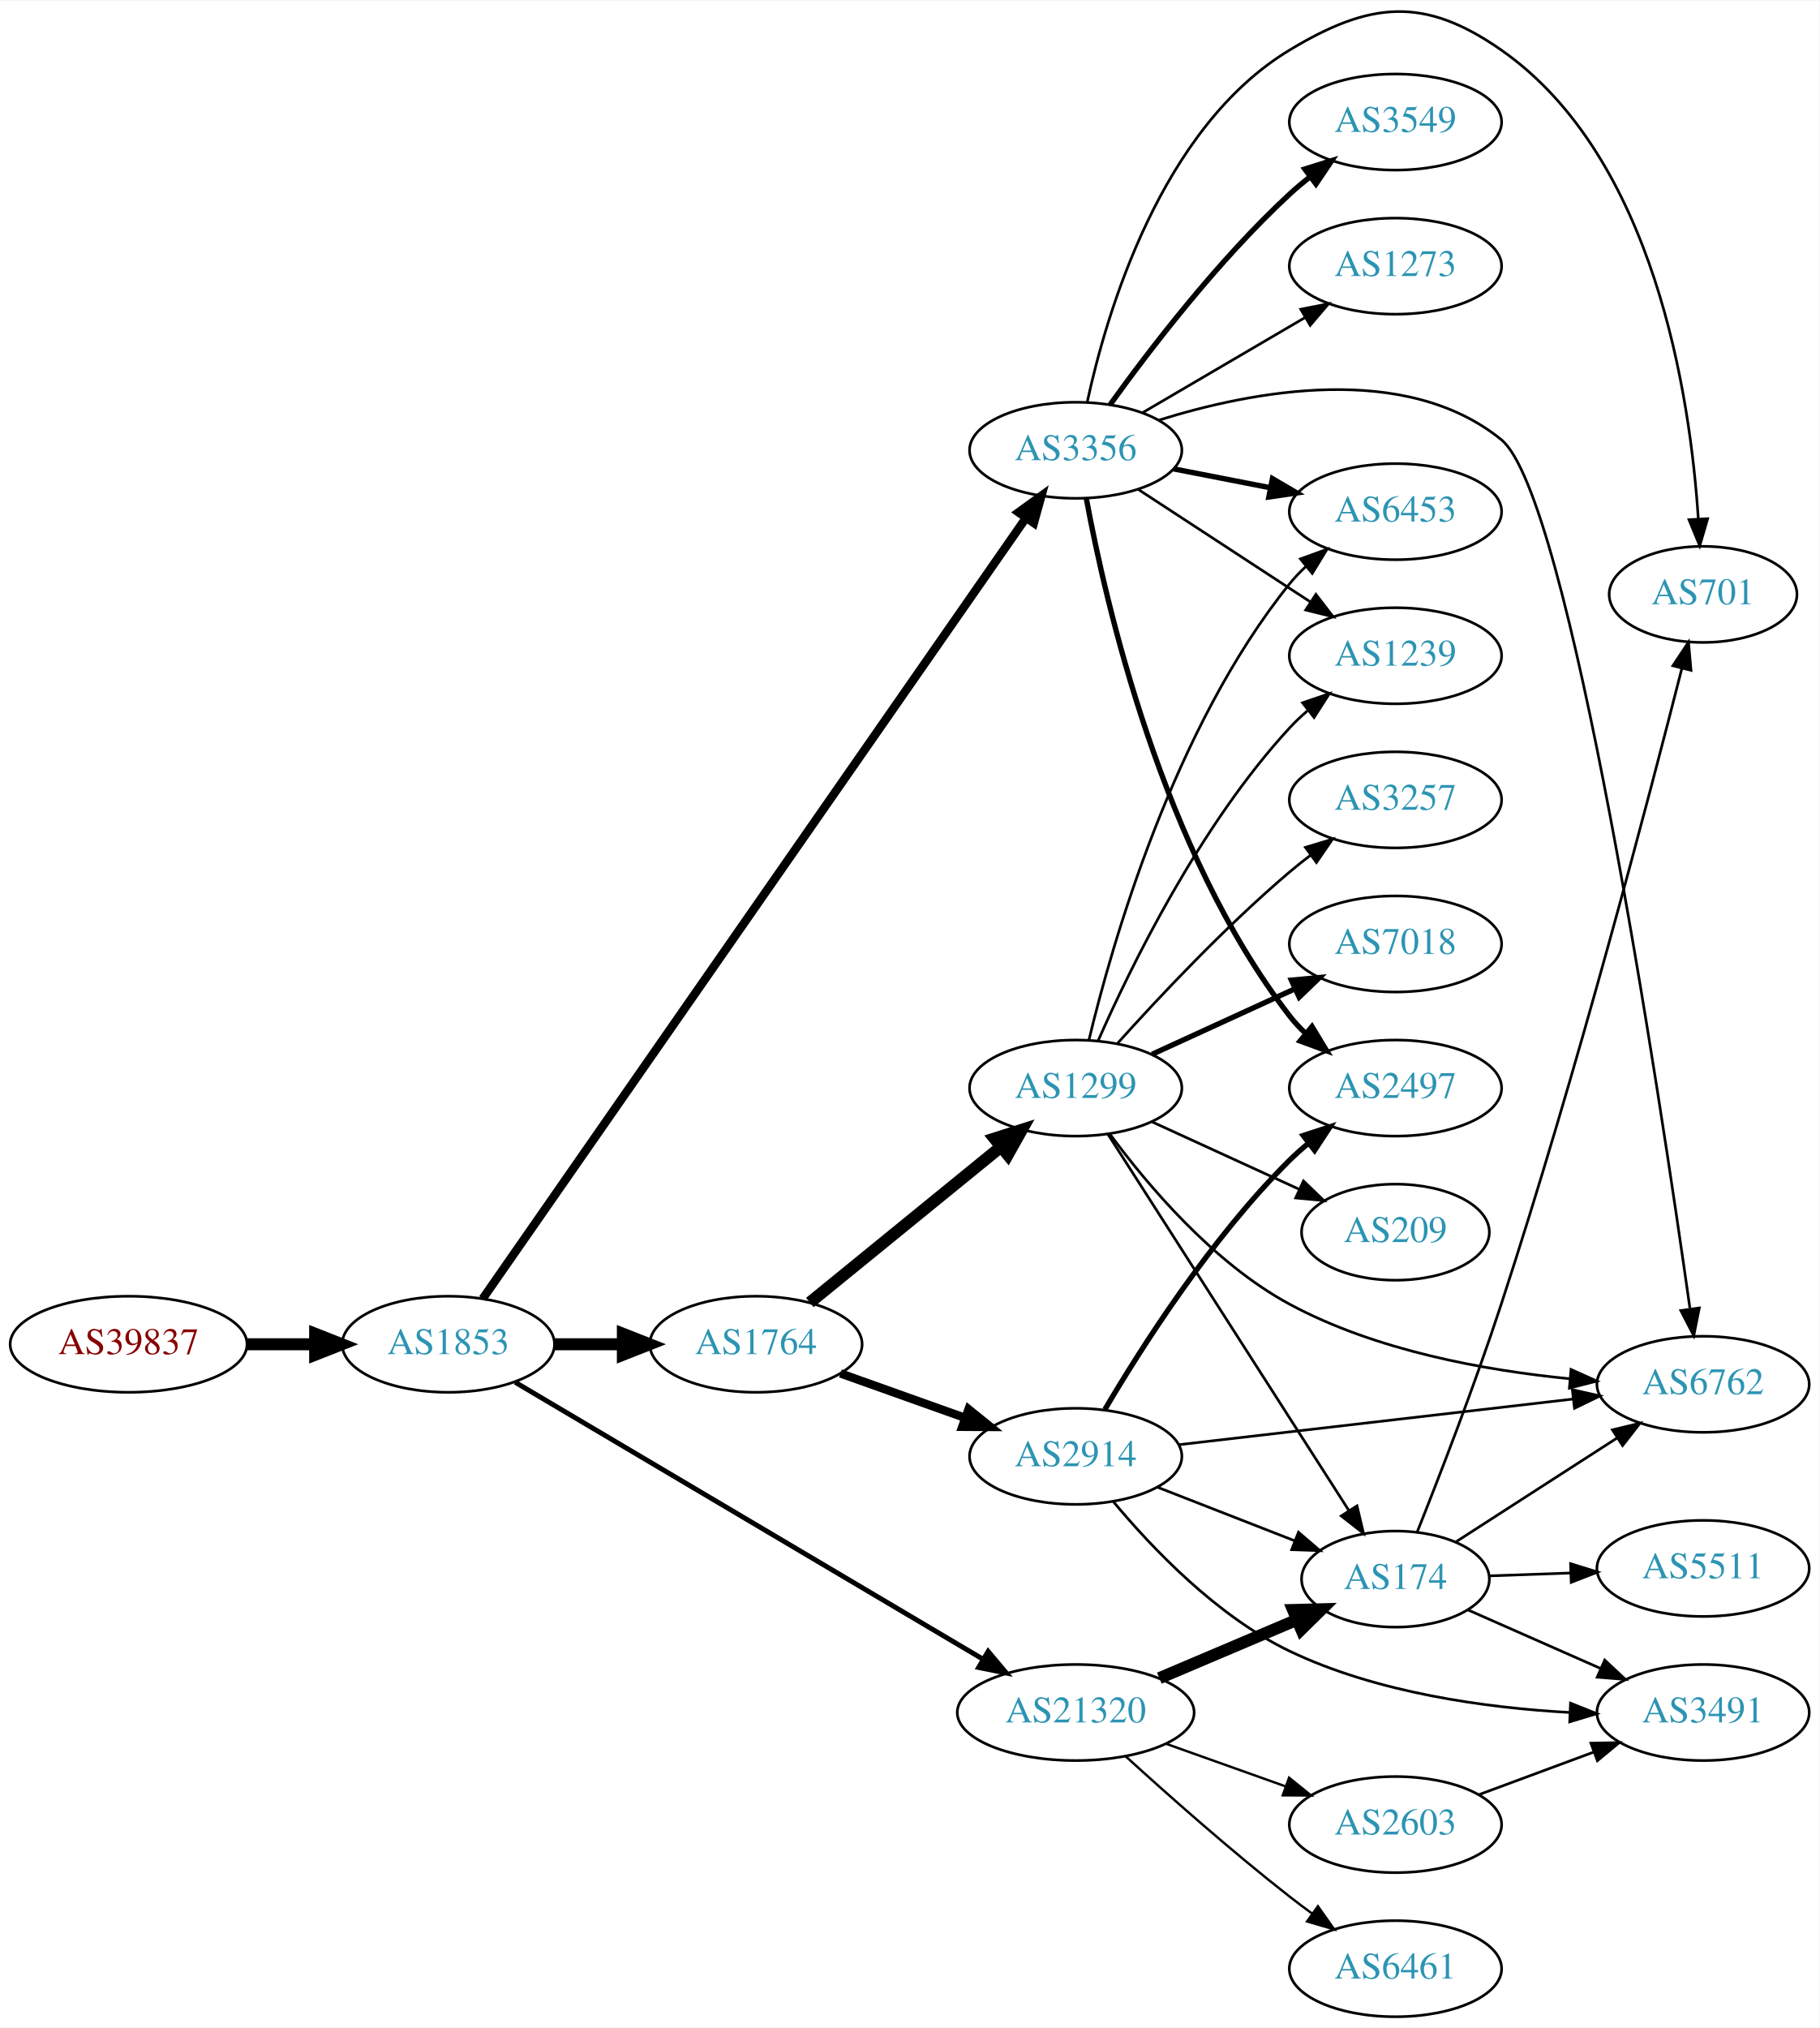
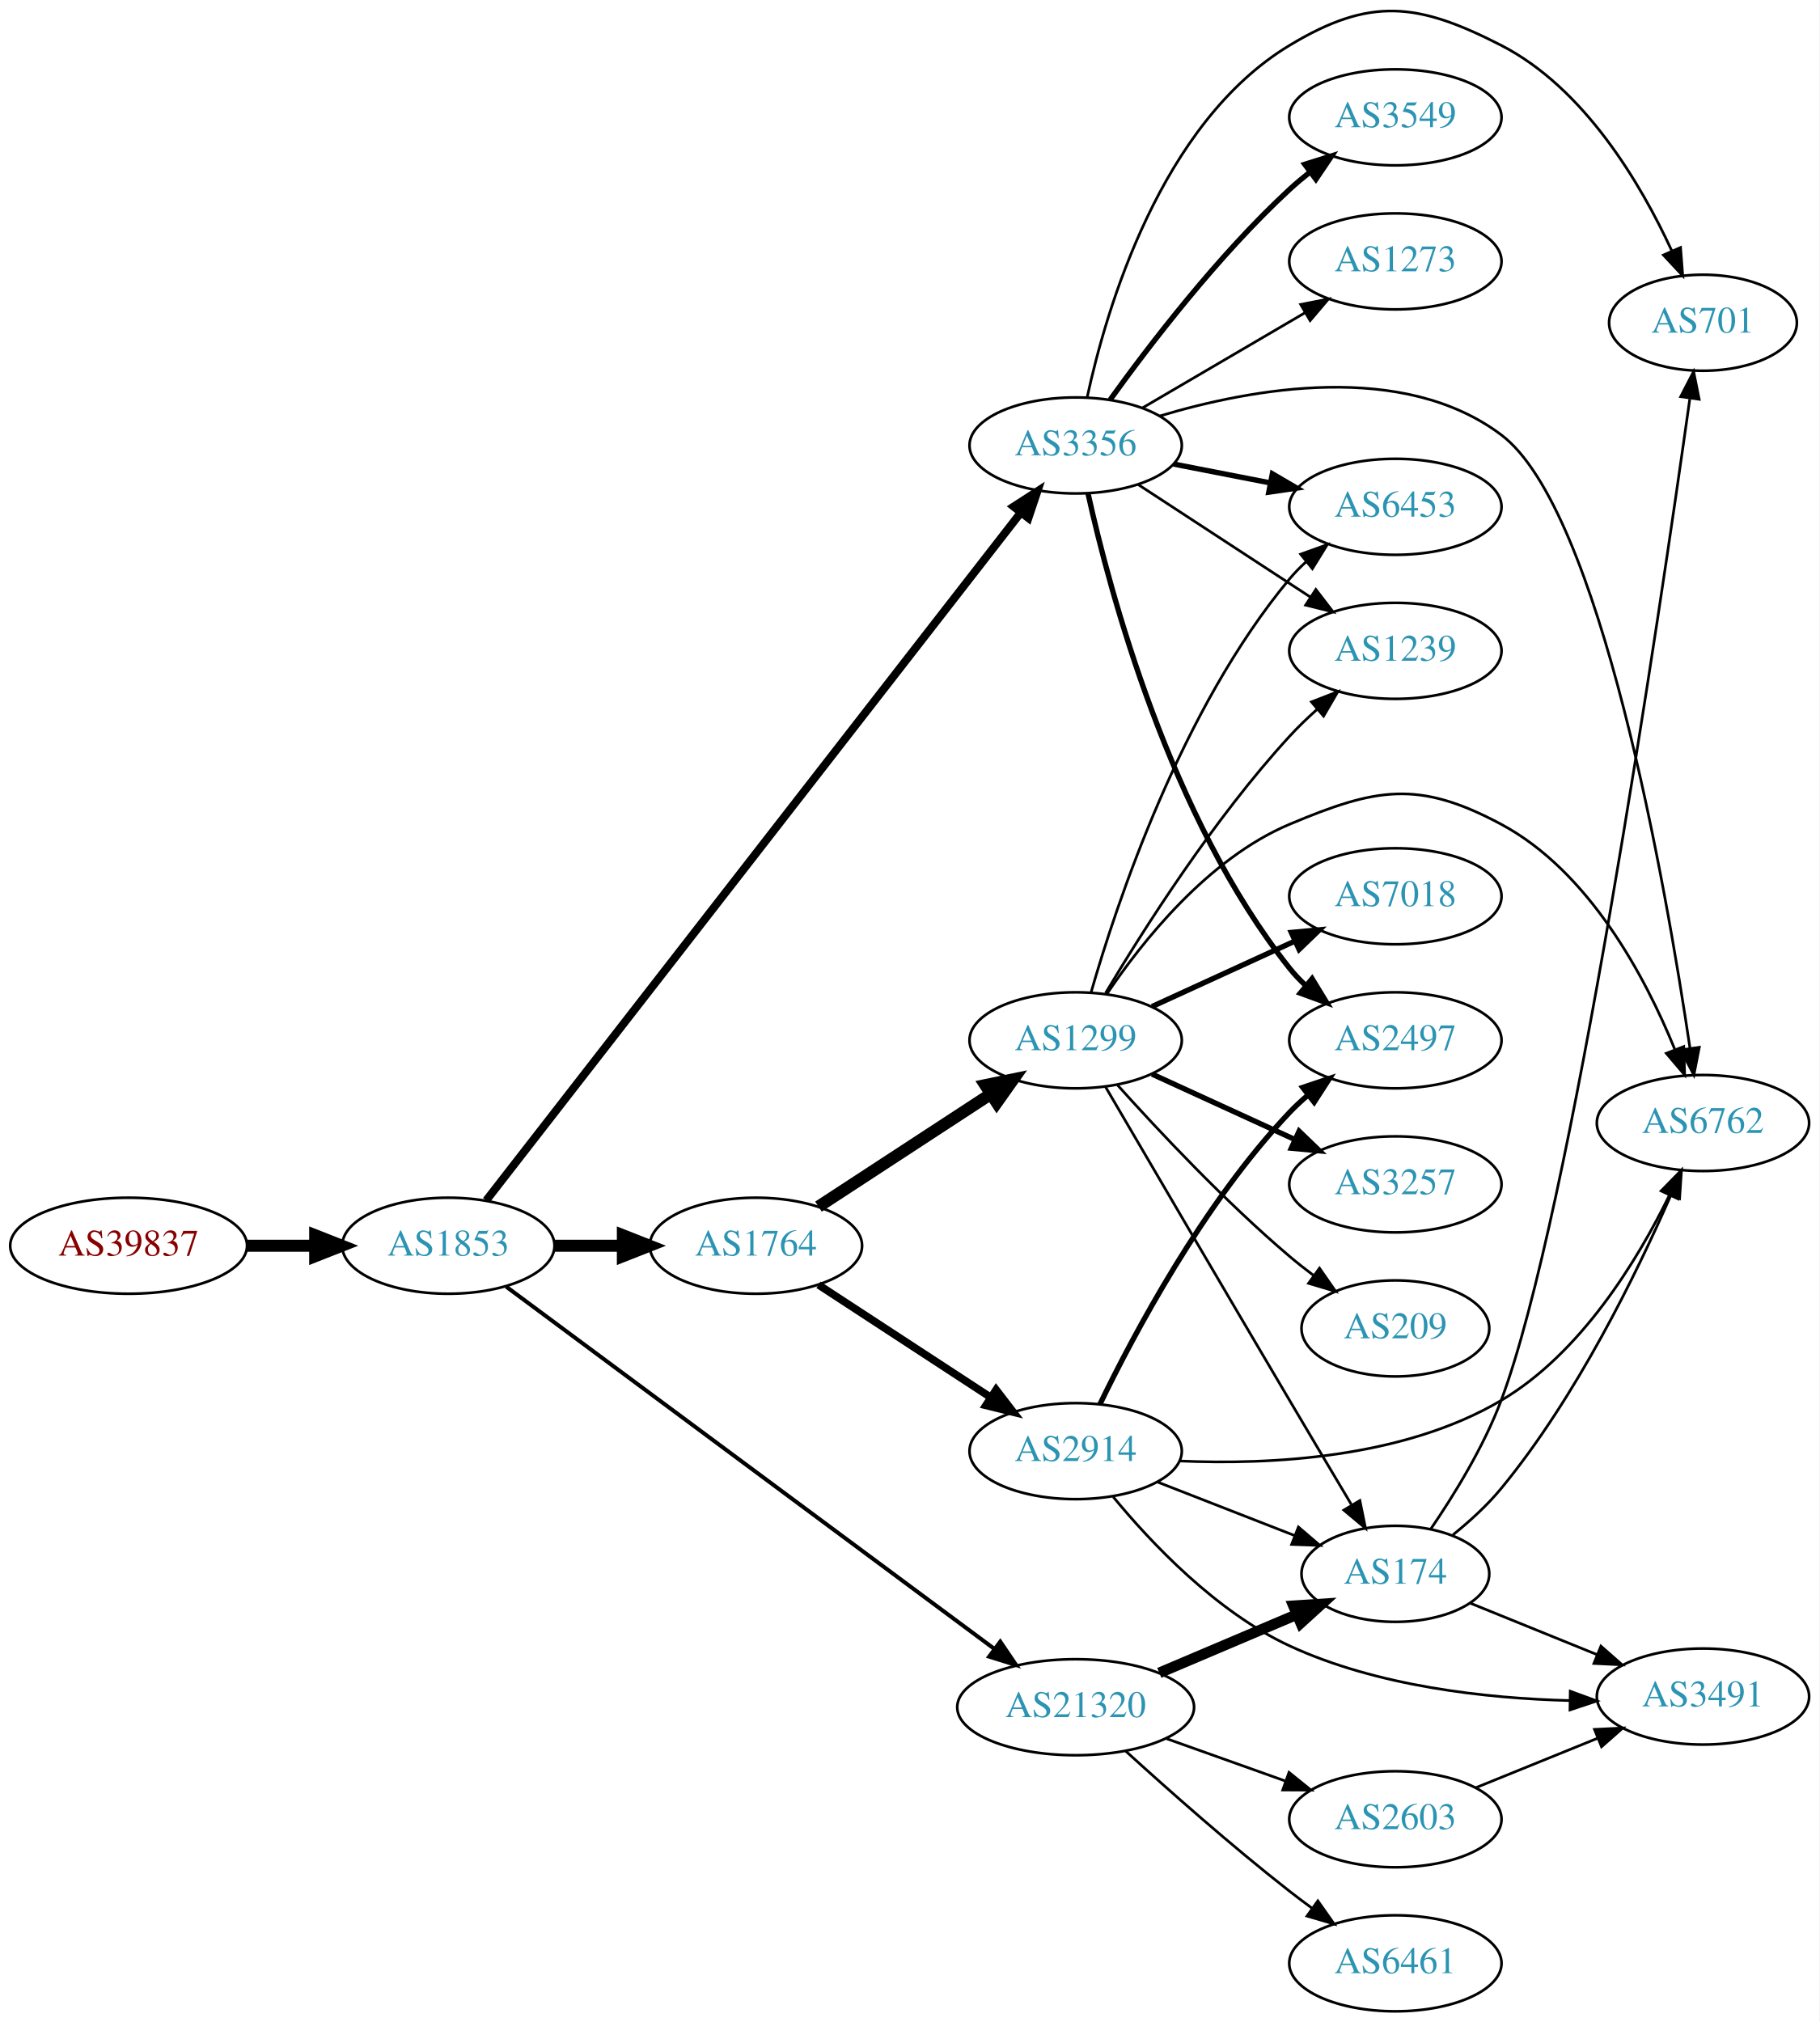
- <svg xmlns="http://www.w3.org/2000/svg" xmlns:xlink="http://www.w3.org/1999/xlink" width="682pt" height="760pt" viewBox="0.00 0.00 681.96 759.52">
-   <g id="graph0" class="graph" transform="scale(1 1) rotate(0) translate(4 755.518)">
-     <polygon fill="white" stroke="none" points="-4,4 -4,-755.518 677.956,-755.518 677.956,4 -4,4" />
+ <svg xmlns="http://www.w3.org/2000/svg" xmlns:xlink="http://www.w3.org/1999/xlink" width="682pt" height="758pt" viewBox="0.00 0.00 681.96 757.99">
+   <g id="graph0" class="graph" transform="scale(1 1) rotate(0) translate(4 753.988)">
+     <polygon fill="white" stroke="none" points="-4,4 -4,-753.988 677.956,-753.988 677.956,4 -4,4" />
    <g id="node1" class="node">
      <g id="a_node1">
        <a xlink:href="/asn/39837" xlink:title="AS39837 ~ MUR [AT]">
-           <ellipse fill="#ffffff" stroke="black" cx="44.196" cy="-252" rx="44.393" ry="18" />
-           <text text-anchor="middle" x="44.196" y="-248.3" font-family="Times,serif" font-size="14.00" fill="#880000">AS39837</text>
+           <ellipse fill="#ffffff" stroke="black" cx="44.196" cy="-287" rx="44.393" ry="18" />
+           <text text-anchor="middle" x="44.196" y="-283.3" font-family="Times,serif" font-size="14.00" fill="#880000">AS39837</text>
        </a>
      </g>
    </g>
    <g id="node2" class="node">
      <g id="a_node2">
        <a xlink:href="/asn/1853" xlink:title="AS1853 ~ ACOnet Backbone [AT]">
-           <ellipse fill="#ffffff" stroke="black" cx="164.039" cy="-252" rx="39.794" ry="18" />
-           <text text-anchor="middle" x="164.039" y="-248.3" font-family="Times,serif" font-size="14.00" fill="#2c94b3">AS1853</text>
+           <ellipse fill="#ffffff" stroke="black" cx="164.039" cy="-287" rx="39.794" ry="18" />
+           <text text-anchor="middle" x="164.039" y="-283.3" font-family="Times,serif" font-size="14.00" fill="#2c94b3">AS1853</text>
        </a>
      </g>
    </g>
    <g id="edge1" class="edge">
-       <path fill="none" stroke="black" stroke-width="4.5" d="M88.407,-252C96.72,-252 105.482,-252 113.965,-252" />
-       <polygon fill="black" stroke="black" stroke-width="4.5" points="114.123,-255.938 124.123,-252 114.123,-248.063 114.123,-255.938" />
+       <path fill="none" stroke="black" stroke-width="4.5" d="M88.407,-287C96.72,-287 105.482,-287 113.965,-287" />
+       <polygon fill="black" stroke="black" stroke-width="4.5" points="114.123,-290.938 124.123,-287 114.123,-283.063 114.123,-290.938" />
    </g>
    <g id="node3" class="node">
      <g id="a_node3">
        <a xlink:href="/asn/1764" xlink:title="AS1764 ~ NEXTLAYER-AS [AT]">
-           <ellipse fill="#ffffff" stroke="black" cx="279.332" cy="-252" rx="39.794" ry="18" />
-           <text text-anchor="middle" x="279.332" y="-248.3" font-family="Times,serif" font-size="14.00" fill="#2c94b3">AS1764</text>
+           <ellipse fill="#ffffff" stroke="black" cx="279.332" cy="-287" rx="39.794" ry="18" />
+           <text text-anchor="middle" x="279.332" y="-283.3" font-family="Times,serif" font-size="14.00" fill="#2c94b3">AS1764</text>
        </a>
      </g>
    </g>
    <g id="edge2" class="edge">
-       <path fill="none" stroke="black" stroke-width="4.5" d="M203.711,-252C211.914,-252 220.678,-252 229.21,-252" />
-       <polygon fill="black" stroke="black" stroke-width="4.5" points="229.449,-255.938 239.449,-252 229.449,-248.063 229.449,-255.938" />
+       <path fill="none" stroke="black" stroke-width="4.5" d="M203.711,-287C211.914,-287 220.678,-287 229.21,-287" />
+       <polygon fill="black" stroke="black" stroke-width="4.5" points="229.449,-290.938 239.449,-287 229.449,-283.063 229.449,-290.938" />
    </g>
    <g id="node4" class="node">
      <g id="a_node4">
        <a xlink:href="/asn/3356" xlink:title="AS3356 ~ Level 3 Parent, LLC [US]">
          <ellipse fill="#ffffff" stroke="black" cx="399.174" cy="-587" rx="39.794" ry="18" />
          <text text-anchor="middle" x="399.174" y="-583.3" font-family="Times,serif" font-size="14.00" fill="#2c94b3">AS3356</text>
        </a>
      </g>
    </g>
    <g id="edge3" class="edge">
-       <path fill="none" stroke="black" stroke-width="3.176" d="M176.92,-269.073C215.116,-323.958 334.91,-496.094 380.406,-561.468" />
-       <polygon fill="black" stroke="black" stroke-width="3.176" points="377.731,-563.752 386.316,-569.961 383.477,-559.754 377.731,-563.752" />
+       <path fill="none" stroke="black" stroke-width="3" d="M178.241,-303.989C217.26,-354.199 332.204,-502.11 378.511,-561.697" />
+       <polygon fill="black" stroke="black" stroke-width="3" points="375.928,-564.077 384.828,-569.826 381.455,-559.782 375.928,-564.077" />
    </g>
    <g id="node5" class="node">
      <g id="a_node5">
        <a xlink:href="/asn/21320" xlink:title="AS21320 ~ GEANT Vereniging [EU]">
          <ellipse fill="#ffffff" stroke="black" cx="399.174" cy="-114" rx="44.393" ry="18" />
          <text text-anchor="middle" x="399.174" y="-110.3" font-family="Times,serif" font-size="14.00" fill="#2c94b3">AS21320</text>
        </a>
      </g>
    </g>
    <g id="edge4" class="edge">
-       <path fill="none" stroke="black" stroke-width="1.853" d="M189.11,-237.751C230.861,-213.038 316.795,-162.171 364.462,-133.955" />
-       <polygon fill="black" stroke="black" stroke-width="1.853" points="366.357,-136.901 373.18,-128.795 362.791,-130.877 366.357,-136.901" />
+       <path fill="none" stroke="black" stroke-width="1.5" d="M185.728,-271.647C227.253,-240.833 320.863,-171.37 368.749,-135.835" />
+       <polygon fill="black" stroke="black" stroke-width="1.5" points="370.914,-138.587 376.859,-129.817 366.743,-132.966 370.914,-138.587" />
    </g>
    <g id="node6" class="node">
      <g id="a_node6">
+         <a xlink:href="/asn/1299" xlink:title="AS1299 ~ Telia Carrier [EU]">
+           <ellipse fill="#ffffff" stroke="black" cx="399.174" cy="-364" rx="39.794" ry="18" />
+           <text text-anchor="middle" x="399.174" y="-360.3" font-family="Times,serif" font-size="14.00" fill="#2c94b3">AS1299</text>
+         </a>
+       </g>
+     </g>
+     <g id="edge5" class="edge">
+       <path fill="none" stroke="black" stroke-width="4.5" d="M302.774,-301.664C321.04,-313.599 347.016,-330.573 367.252,-343.795" />
+       <polygon fill="black" stroke="black" stroke-width="4.5" points="365.29,-347.216 375.815,-349.39 369.598,-340.624 365.29,-347.216" />
+     </g>
+     <g id="node7" class="node">
+       <g id="a_node7">
        <a xlink:href="/asn/2914" xlink:title="AS2914 ~ NTT America, Inc. [US]">
          <ellipse fill="#ffffff" stroke="black" cx="399.174" cy="-210" rx="39.794" ry="18" />
          <text text-anchor="middle" x="399.174" y="-206.3" font-family="Times,serif" font-size="14.00" fill="#2c94b3">AS2914</text>
        </a>
      </g>
    </g>
-     <g id="edge5" class="edge">
-       <path fill="none" stroke="black" stroke-width="3.15" d="M310.986,-241.075C325.195,-236.01 342.278,-229.922 357.544,-224.481" />
-       <polygon fill="black" stroke="black" stroke-width="3.15" points="359.02,-227.671 367.264,-221.017 356.669,-221.077 359.02,-227.671" />
-     </g>
-     <g id="node7" class="node">
-       <g id="a_node7">
-         <a xlink:href="/asn/1299" xlink:title="AS1299 ~ Telia Carrier [EU]">
-           <ellipse fill="#ffffff" stroke="black" cx="399.174" cy="-348" rx="39.794" ry="18" />
-           <text text-anchor="middle" x="399.174" y="-344.3" font-family="Times,serif" font-size="14.00" fill="#2c94b3">AS1299</text>
-         </a>
-       </g>
-     </g>
    <g id="edge6" class="edge">
-       <path fill="none" stroke="black" stroke-width="4.5" d="M299.527,-267.638C318.958,-283.467 349.179,-308.086 371.052,-325.905" />
-       <polygon fill="black" stroke="black" stroke-width="4.5" points="368.747,-329.106 378.987,-332.369 373.721,-323 368.747,-329.106" />
-     </g>
-     <g id="node9" class="node">
-       <g id="a_node9">
-         <a xlink:href="/asn/6762" xlink:title="AS6762 ~ TELECOM ITALIA SPARKLE S.p.A. [IT]">
-           <ellipse fill="#ffffff" stroke="black" cx="634.31" cy="-237" rx="39.794" ry="18" />
-           <text text-anchor="middle" x="634.31" y="-233.3" font-family="Times,serif" font-size="14.00" fill="#2c94b3">AS6762</text>
-         </a>
-       </g>
-     </g>
-     <g id="edge13" class="edge">
-       <path fill="none" stroke="black" d="M430.44,-598.322C465.378,-609.239 522.644,-620.216 558.663,-591 584.229,-570.263 617.981,-346.095 629.367,-265.584" />
-       <polygon fill="black" stroke="black" points="632.899,-265.602 630.823,-255.213 625.967,-264.629 632.899,-265.602" />
-     </g>
-     <g id="node11" class="node">
-       <g id="a_node11">
-         <a xlink:href="/asn/2497" xlink:title="AS2497 ~ Internet Initiative Japan Inc. [JP]">
-           <ellipse fill="#ffffff" stroke="black" cx="519.017" cy="-348" rx="39.794" ry="18" />
-           <text text-anchor="middle" x="519.017" y="-344.3" font-family="Times,serif" font-size="14.00" fill="#2c94b3">AS2497</text>
-         </a>
-       </g>
-     </g>
-     <g id="edge14" class="edge">
-       <path fill="none" stroke="black" stroke-width="2" d="M403.136,-569.049C410.296,-530.154 431.599,-436.648 479.37,-375 481.156,-372.695 483.194,-370.509 485.378,-368.453" />
-       <polygon fill="black" stroke="black" stroke-width="2" points="487.734,-371.047 493.217,-361.981 483.277,-365.649 487.734,-371.047" />
-     </g>
-     <g id="node12" class="node">
-       <g id="a_node12">
-         <a xlink:href="/asn/701" xlink:title="AS701 ~ UUNET [US]">
-           <ellipse fill="#ffffff" stroke="black" cx="634.31" cy="-533" rx="35.194" ry="18" />
-           <text text-anchor="middle" x="634.31" y="-529.3" font-family="Times,serif" font-size="14.00" fill="#2c94b3">AS701</text>
-         </a>
-       </g>
-     </g>
-     <g id="edge11" class="edge">
-       <path fill="none" stroke="black" d="M403.469,-604.964C410.611,-638.029 430.948,-707.809 479.37,-737 509.551,-755.195 529.778,-757.189 558.663,-737 616.184,-696.797 629.523,-607.255 632.519,-561.342" />
-       <polygon fill="black" stroke="black" points="636.023,-561.361 633.057,-551.189 629.032,-560.99 636.023,-561.361" />
-     </g>
-     <g id="node13" class="node">
-       <g id="a_node13">
+       <path fill="none" stroke="black" stroke-width="2.864" d="M302.774,-272.336C321.04,-260.401 347.016,-243.427 367.252,-230.205" />
+       <polygon fill="black" stroke="black" stroke-width="2.864" points="369.358,-233.01 375.815,-224.61 365.529,-227.15 369.358,-233.01" />
+     </g>
+     <g id="node8" class="node">
+       <g id="a_node8">
        <a xlink:href="/asn/3549" xlink:title="AS3549 ~ Level 3 Parent, LLC [US]">
          <ellipse fill="#ffffff" stroke="black" cx="519.017" cy="-710" rx="39.794" ry="18" />
          <text text-anchor="middle" x="519.017" y="-706.3" font-family="Times,serif" font-size="14.00" fill="#2c94b3">AS3549</text>
        </a>
      </g>
    </g>
-     <g id="edge12" class="edge">
+     <g id="edge7" class="edge">
      <path fill="none" stroke="black" stroke-width="2" d="M412.101,-604.145C426.62,-624.329 452.539,-658.233 479.37,-683 481.776,-685.221 484.373,-687.406 487.044,-689.514" />
      <polygon fill="black" stroke="black" stroke-width="2" points="485.046,-692.391 495.156,-695.56 489.229,-686.778 485.046,-692.391" />
    </g>
-     <g id="node14" class="node">
-       <g id="a_node14">
+     <g id="node9" class="node">
+       <g id="a_node9">
        <a xlink:href="/asn/6453" xlink:title="AS6453 ~ TATA COMMUNICATIONS (AMERICA) INC [US]">
          <ellipse fill="#ffffff" stroke="black" cx="519.017" cy="-564" rx="39.794" ry="18" />
          <text text-anchor="middle" x="519.017" y="-560.3" font-family="Times,serif" font-size="14.00" fill="#2c94b3">AS6453</text>
        </a>
      </g>
    </g>
-     <g id="edge15" class="edge">
+     <g id="edge8" class="edge">
      <path fill="none" stroke="black" stroke-width="2" d="M435.851,-580.037C447.282,-577.806 460.104,-575.303 472.158,-572.951" />
      <polygon fill="black" stroke="black" stroke-width="2" points="472.911,-576.37 482.055,-571.019 471.57,-569.499 472.911,-576.37" />
    </g>
-     <g id="node15" class="node">
-       <g id="a_node15">
+     <g id="node10" class="node">
+       <g id="a_node10">
+         <a xlink:href="/asn/6762" xlink:title="AS6762 ~ TELECOM ITALIA SPARKLE S.p.A. [IT]">
+           <ellipse fill="#ffffff" stroke="black" cx="634.31" cy="-333" rx="39.794" ry="18" />
+           <text text-anchor="middle" x="634.31" y="-329.3" font-family="Times,serif" font-size="14.00" fill="#2c94b3">AS6762</text>
+         </a>
+       </g>
+     </g>
+     <g id="edge9" class="edge">
+       <path fill="none" stroke="black" d="M430.689,-598.036C465.333,-608.441 521.811,-618.702 558.663,-591 595.847,-563.05 620.413,-421.95 629.442,-361.051" />
+       <polygon fill="black" stroke="black" points="632.93,-361.39 630.9,-350.991 626.002,-360.386 632.93,-361.39" />
+     </g>
+     <g id="node11" class="node">
+       <g id="a_node11">
        <a xlink:href="/asn/1239" xlink:title="AS1239 ~ Sprint [US]">
          <ellipse fill="#ffffff" stroke="black" cx="519.017" cy="-510" rx="39.794" ry="18" />
          <text text-anchor="middle" x="519.017" y="-506.3" font-family="Times,serif" font-size="14.00" fill="#2c94b3">AS1239</text>
        </a>
      </g>
    </g>
-     <g id="edge16" class="edge">
+     <g id="edge10" class="edge">
      <path fill="none" stroke="black" d="M422.617,-572.336C440.882,-560.401 466.859,-543.427 487.095,-530.205" />
      <polygon fill="black" stroke="black" points="489.201,-533.01 495.658,-524.61 485.372,-527.15 489.201,-533.01" />
    </g>
-     <g id="node16" class="node">
-       <g id="a_node16">
+     <g id="node12" class="node">
+       <g id="a_node12">
+         <a xlink:href="/asn/2497" xlink:title="AS2497 ~ Internet Initiative Japan Inc. [JP]">
+           <ellipse fill="#ffffff" stroke="black" cx="519.017" cy="-364" rx="39.794" ry="18" />
+           <text text-anchor="middle" x="519.017" y="-360.3" font-family="Times,serif" font-size="14.00" fill="#2c94b3">AS2497</text>
+         </a>
+       </g>
+     </g>
+     <g id="edge11" class="edge">
+       <path fill="none" stroke="black" stroke-width="2" d="M403.802,-569.02C411.942,-532.269 434.56,-447.271 479.37,-391 481.187,-388.719 483.246,-386.55 485.445,-384.506" />
+       <polygon fill="black" stroke="black" stroke-width="2" points="487.798,-387.103 493.313,-378.057 483.361,-381.689 487.798,-387.103" />
+     </g>
+     <g id="node13" class="node">
+       <g id="a_node13">
+         <a xlink:href="/asn/701" xlink:title="AS701 ~ UUNET [US]">
+           <ellipse fill="#ffffff" stroke="black" cx="634.31" cy="-633" rx="35.194" ry="18" />
+           <text text-anchor="middle" x="634.31" y="-629.3" font-family="Times,serif" font-size="14.00" fill="#2c94b3">AS701</text>
+         </a>
+       </g>
+     </g>
+     <g id="edge12" class="edge">
+       <path fill="none" stroke="black" d="M403.469,-604.964C410.611,-638.029 430.948,-707.809 479.37,-737 509.551,-755.195 527.309,-753.09 558.663,-737 589.91,-720.965 611.023,-685.099 622.608,-659.994" />
+       <polygon fill="black" stroke="black" points="625.901,-661.2 626.719,-650.637 619.492,-658.384 625.901,-661.2" />
+     </g>
+     <g id="node14" class="node">
+       <g id="a_node14">
        <a xlink:href="/asn/1273" xlink:title="AS1273 ~ Vodafone Group PLC [EU]">
          <ellipse fill="#ffffff" stroke="black" cx="519.017" cy="-656" rx="39.794" ry="18" />
          <text text-anchor="middle" x="519.017" y="-652.3" font-family="Times,serif" font-size="14.00" fill="#2c94b3">AS1273</text>
        </a>
      </g>
    </g>
-     <g id="edge17" class="edge">
+     <g id="edge13" class="edge">
      <path fill="none" stroke="black" d="M424.306,-601.13C441.861,-611.409 465.836,-625.447 485.141,-636.75" />
      <polygon fill="black" stroke="black" points="483.519,-639.857 493.917,-641.889 487.056,-633.816 483.519,-639.857" />
    </g>
-     <g id="node8" class="node">
-       <g id="a_node8">
+     <g id="node17" class="node">
+       <g id="a_node17">
        <a xlink:href="/asn/174" xlink:title="AS174 ~ Cogent Communications [US]">
          <ellipse fill="#ffffff" stroke="black" cx="519.017" cy="-164" rx="35.194" ry="18" />
          <text text-anchor="middle" x="519.017" y="-160.3" font-family="Times,serif" font-size="14.00" fill="#2c94b3">AS174</text>
        </a>
      </g>
    </g>
    <g id="edge27" class="edge">
-       <path fill="none" stroke="black" stroke-width="4.5" d="M430.522,-126.876C446.255,-133.552 465.576,-141.75 482.056,-148.742" />
-       <polygon fill="black" stroke="black" stroke-width="4.5" points="480.639,-152.418 491.382,-152.699 483.715,-145.168 480.639,-152.418" />
+       <path fill="none" stroke="black" stroke-width="4" d="M430.522,-126.876C446.255,-133.552 465.576,-141.75 482.056,-148.742" />
+       <polygon fill="black" stroke="black" stroke-width="4" points="480.81,-152.015 491.382,-152.699 483.544,-145.571 480.81,-152.015" />
    </g>
    <g id="node20" class="node">
      <g id="a_node20">
        <a xlink:href="/asn/2603" xlink:title="AS2603 ~ NORDUnet [NO]">
          <ellipse fill="#ffffff" stroke="black" cx="519.017" cy="-72" rx="39.794" ry="18" />
          <text text-anchor="middle" x="519.017" y="-68.3" font-family="Times,serif" font-size="14.00" fill="#2c94b3">AS2603</text>
        </a>
      </g>
    </g>
    <g id="edge25" class="edge">
-       <path fill="none" stroke="black" stroke-width="0.9" d="M433,-102.301C446.833,-97.37 463.072,-91.583 477.629,-86.394" />
-       <polygon fill="black" stroke="black" stroke-width="0.9" points="479.144,-89.57 487.389,-82.916 476.794,-82.976 479.144,-89.57" />
+       <path fill="none" stroke="black" d="M433,-102.301C446.833,-97.37 463.072,-91.583 477.629,-86.394" />
+       <polygon fill="black" stroke="black" points="479.144,-89.57 487.389,-82.916 476.794,-82.976 479.144,-89.57" />
    </g>
    <g id="node21" class="node">
      <g id="a_node21">
        <a xlink:href="/asn/6461" xlink:title="AS6461 ~ Zayo Bandwidth [US]">
          <ellipse fill="#ffffff" stroke="black" cx="519.017" cy="-18" rx="39.794" ry="18" />
          <text text-anchor="middle" x="519.017" y="-14.3" font-family="Times,serif" font-size="14.00" fill="#2c94b3">AS6461</text>
        </a>
      </g>
    </g>
    <g id="edge26" class="edge">
-       <path fill="none" stroke="black" stroke-width="0.9" d="M417.952,-97.539C433.704,-83.191 457.528,-62.066 479.37,-45 482.097,-42.869 484.978,-40.706 487.886,-38.579" />
-       <polygon fill="black" stroke="black" stroke-width="0.9" points="489.957,-41.401 496.055,-32.737 485.885,-35.707 489.957,-41.401" />
-     </g>
-     <g id="edge7" class="edge">
+       <path fill="none" stroke="black" d="M417.952,-97.539C433.704,-83.191 457.528,-62.066 479.37,-45 482.097,-42.869 484.978,-40.706 487.886,-38.579" />
+       <polygon fill="black" stroke="black" points="489.957,-41.401 496.055,-32.737 485.885,-35.707 489.957,-41.401" />
+     </g>
+     <g id="edge19" class="edge">
+       <path fill="none" stroke="black" d="M404.932,-381.899C414.512,-415.335 438.749,-488.294 479.37,-537 481.238,-539.239 483.334,-541.378 485.559,-543.401" />
+       <polygon fill="black" stroke="black" points="483.501,-546.238 493.475,-549.811 487.906,-540.798 483.501,-546.238" />
+     </g>
+     <g id="edge18" class="edge">
+       <path fill="none" stroke="black" d="M410.783,-381.24C424.034,-400.937 448.735,-432.108 479.37,-445 511.853,-458.669 527.593,-461.631 558.663,-445 591.728,-427.302 612.674,-387.773 623.7,-360.743" />
+       <polygon fill="black" stroke="black" points="627.099,-361.656 627.445,-351.067 620.571,-359.13 627.099,-361.656" />
+     </g>
+     <g id="edge16" class="edge">
+       <path fill="none" stroke="black" d="M410.372,-381.69C424.304,-405.077 450.835,-446.947 479.37,-478 482.505,-481.411 486.006,-484.787 489.585,-487.993" />
+       <polygon fill="black" stroke="black" points="487.555,-490.863 497.433,-494.693 492.1,-485.539 487.555,-490.863" />
+     </g>
+     <g id="node15" class="node">
+       <g id="a_node15">
+         <a xlink:href="/asn/7018" xlink:title="AS7018 ~ AT&amp;T Services, Inc. [US]">
+           <ellipse fill="#ffffff" stroke="black" cx="519.017" cy="-418" rx="39.794" ry="18" />
+           <text text-anchor="middle" x="519.017" y="-414.3" font-family="Times,serif" font-size="14.00" fill="#2c94b3">AS7018</text>
+         </a>
+       </g>
+     </g>
+     <g id="edge14" class="edge">
+       <path fill="none" stroke="black" stroke-width="2" d="M427.803,-376.661C443.76,-383.973 464.031,-393.261 481.313,-401.181" />
+       <polygon fill="black" stroke="black" stroke-width="2" points="480.012,-404.435 490.561,-405.419 482.928,-398.071 480.012,-404.435" />
+     </g>
+     <g id="node16" class="node">
+       <g id="a_node16">
+         <a xlink:href="/asn/3257" xlink:title="AS3257 ~ GTT [DE]">
+           <ellipse fill="#ffffff" stroke="black" cx="519.017" cy="-310" rx="39.794" ry="18" />
+           <text text-anchor="middle" x="519.017" y="-306.3" font-family="Times,serif" font-size="14.00" fill="#2c94b3">AS3257</text>
+         </a>
+       </g>
+     </g>
+     <g id="edge15" class="edge">
+       <path fill="none" stroke="black" stroke-width="2" d="M427.803,-351.339C443.76,-344.027 464.031,-334.739 481.313,-326.819" />
+       <polygon fill="black" stroke="black" stroke-width="2" points="482.928,-329.929 490.561,-322.581 480.012,-323.565 482.928,-329.929" />
+     </g>
+     <g id="edge17" class="edge">
+       <path fill="none" stroke="black" d="M410.393,-346.505C425.449,-320.748 454.498,-271.115 479.37,-229 486.956,-216.155 495.421,-201.908 502.491,-190.033" />
+       <polygon fill="black" stroke="black" points="505.707,-191.473 507.818,-181.091 499.693,-187.891 505.707,-191.473" />
+     </g>
+     <g id="node18" class="node">
+       <g id="a_node18">
+         <a xlink:href="/asn/209" xlink:title="AS209 ~ CenturyLink Communications, LLC [US]">
+           <ellipse fill="#ffffff" stroke="black" cx="519.017" cy="-256" rx="35.194" ry="18" />
+           <text text-anchor="middle" x="519.017" y="-252.3" font-family="Times,serif" font-size="14.00" fill="#2c94b3">AS209</text>
+         </a>
+       </g>
+     </g>
+     <g id="edge20" class="edge">
+       <path fill="none" stroke="black" d="M414.82,-347.275C430.121,-330.235 455.218,-303.477 479.37,-283 482.222,-280.582 485.288,-278.167 488.399,-275.831" />
+       <polygon fill="black" stroke="black" points="490.572,-278.578 496.627,-269.884 486.472,-272.905 490.572,-278.578" />
+     </g>
+     <g id="edge21" class="edge">
+       <path fill="none" stroke="black" d="M438.108,-206.304C472.032,-204.821 521.923,-207.286 558.663,-229 588.56,-246.67 609.771,-281.516 621.76,-305.987" />
+       <polygon fill="black" stroke="black" points="618.629,-307.553 626.046,-315.119 624.966,-304.579 618.629,-307.553" />
+     </g>
+     <g id="edge22" class="edge">
+       <path fill="none" stroke="black" stroke-width="2" d="M408.247,-227.531C420.81,-253.525 446.994,-302.887 479.37,-337 481.43,-339.171 483.69,-341.272 486.051,-343.279" />
+       <polygon fill="black" stroke="black" stroke-width="2" points="484.278,-346.334 494.321,-349.708 488.574,-340.808 484.278,-346.334" />
+     </g>
+     <g id="edge23" class="edge">
      <path fill="none" stroke="black" d="M429.911,-198.392C445.528,-192.296 464.805,-184.771 481.341,-178.316" />
      <polygon fill="black" stroke="black" points="482.67,-181.555 490.713,-174.658 480.125,-175.034 482.67,-181.555" />
    </g>
-     <g id="edge8" class="edge">
-       <path fill="none" stroke="black" d="M437.891,-214.368C478.097,-219.024 541.865,-226.41 585.551,-231.469" />
-       <polygon fill="black" stroke="black" points="585.311,-234.964 595.648,-232.638 586.117,-228.011 585.311,-234.964" />
-     </g>
-     <g id="node10" class="node">
-       <g id="a_node10">
-         <a xlink:href="/asn/3491" xlink:title="AS3491 ~ PCCW Global, Inc. [US]">
-           <ellipse fill="#ffffff" stroke="black" cx="634.31" cy="-114" rx="39.794" ry="18" />
-           <text text-anchor="middle" x="634.31" y="-110.3" font-family="Times,serif" font-size="14.00" fill="#2c94b3">AS3491</text>
-         </a>
-       </g>
-     </g>
-     <g id="edge9" class="edge">
-       <path fill="none" stroke="black" d="M413.314,-192.992C427.591,-175.839 452.047,-150.081 479.37,-137 512.107,-121.327 552.868,-115.769 584.222,-114.026" />
-       <polygon fill="black" stroke="black" points="584.634,-117.511 594.469,-113.572 584.324,-110.518 584.634,-117.511" />
-     </g>
-     <g id="edge10" class="edge">
-       <path fill="none" stroke="black" stroke-width="2" d="M410.101,-227.551C423.733,-250.684 449.932,-291.852 479.37,-321 481.497,-323.106 483.804,-325.16 486.197,-327.136" />
-       <polygon fill="black" stroke="black" stroke-width="2" points="484.457,-330.212 494.527,-333.507 488.71,-324.652 484.457,-330.212" />
-     </g>
-     <g id="edge22" class="edge">
-       <path fill="none" stroke="black" d="M411.261,-330.69C432.106,-298.141 477.234,-227.678 501.607,-189.622" />
-       <polygon fill="black" stroke="black" points="504.6,-191.439 507.046,-181.13 498.705,-187.664 504.6,-191.439" />
-     </g>
-     <g id="edge21" class="edge">
-       <path fill="none" stroke="black" d="M412.002,-330.751C425.866,-311.954 450.635,-282.496 479.37,-267 511.668,-249.583 552.621,-242.19 584.167,-239.094" />
-       <polygon fill="black" stroke="black" points="584.818,-242.55 594.478,-238.2 584.213,-235.576 584.818,-242.55" />
-     </g>
-     <g id="edge23" class="edge">
-       <path fill="none" stroke="black" d="M404.101,-365.882C412.659,-401.609 435.808,-483.008 479.37,-537 481.201,-539.269 483.271,-541.43 485.478,-543.468" />
-       <polygon fill="black" stroke="black" points="483.4,-546.291 493.359,-549.906 487.829,-540.869 483.4,-546.291" />
-     </g>
-     <g id="edge18" class="edge">
-       <path fill="none" stroke="black" d="M407.59,-365.761C419.658,-393.183 445.63,-446.473 479.37,-483 481.401,-485.198 483.64,-487.319 485.986,-489.34" />
-       <polygon fill="black" stroke="black" points="484.198,-492.386 494.23,-495.794 488.513,-486.874 484.198,-492.386" />
-     </g>
-     <g id="node17" class="node">
-       <g id="a_node17">
-         <a xlink:href="/asn/3257" xlink:title="AS3257 ~ GTT [DE]">
-           <ellipse fill="#ffffff" stroke="black" cx="519.017" cy="-456" rx="39.794" ry="18" />
-           <text text-anchor="middle" x="519.017" y="-452.3" font-family="Times,serif" font-size="14.00" fill="#2c94b3">AS3257</text>
-         </a>
-       </g>
-     </g>
-     <g id="edge19" class="edge">
-       <path fill="none" stroke="black" d="M414.82,-364.725C430.121,-381.765 455.218,-408.523 479.37,-429 481.867,-431.117 484.528,-433.232 487.239,-435.293" />
-       <polygon fill="black" stroke="black" points="485.276,-438.194 495.415,-441.266 489.405,-432.541 485.276,-438.194" />
-     </g>
-     <g id="node18" class="node">
-       <g id="a_node18">
-         <a xlink:href="/asn/7018" xlink:title="AS7018 ~ AT&amp;T Services, Inc. [US]">
-           <ellipse fill="#ffffff" stroke="black" cx="519.017" cy="-402" rx="39.794" ry="18" />
-           <text text-anchor="middle" x="519.017" y="-398.3" font-family="Times,serif" font-size="14.00" fill="#2c94b3">AS7018</text>
-         </a>
-       </g>
-     </g>
-     <g id="edge20" class="edge">
-       <path fill="none" stroke="black" stroke-width="2" d="M427.803,-360.661C443.76,-367.973 464.031,-377.261 481.313,-385.181" />
-       <polygon fill="black" stroke="black" stroke-width="2" points="480.012,-388.435 490.561,-389.419 482.928,-382.071 480.012,-388.435" />
-     </g>
    <g id="node19" class="node">
      <g id="a_node19">
-         <a xlink:href="/asn/209" xlink:title="AS209 ~ CenturyLink Communications, LLC [US]">
-           <ellipse fill="#ffffff" stroke="black" cx="519.017" cy="-294" rx="35.194" ry="18" />
-           <text text-anchor="middle" x="519.017" y="-290.3" font-family="Times,serif" font-size="14.00" fill="#2c94b3">AS209</text>
+         <a xlink:href="/asn/3491" xlink:title="AS3491 ~ PCCW Global, Inc. [US]">
+           <ellipse fill="#ffffff" stroke="black" cx="634.31" cy="-118" rx="39.794" ry="18" />
+           <text text-anchor="middle" x="634.31" y="-114.3" font-family="Times,serif" font-size="14.00" fill="#2c94b3">AS3491</text>
        </a>
      </g>
    </g>
    <g id="edge24" class="edge">
-       <path fill="none" stroke="black" d="M427.803,-335.339C444.219,-327.817 465.201,-318.202 482.798,-310.139" />
-       <polygon fill="black" stroke="black" points="484.542,-313.189 492.175,-305.842 481.626,-306.826 484.542,-313.189" />
+       <path fill="none" stroke="black" d="M413.248,-192.851C427.47,-175.583 451.883,-149.732 479.37,-137 512.19,-121.799 552.947,-117.318 584.278,-116.494" />
+       <polygon fill="black" stroke="black" points="584.569,-119.99 594.517,-116.344 584.467,-112.991 584.569,-119.99" />
+     </g>
+     <g id="edge30" class="edge">
+       <path fill="none" stroke="black" d="M540.604,-178.632C546.864,-183.687 553.457,-189.68 558.663,-196 586.855,-230.224 609.515,-276.698 622.19,-305.761" />
+       <polygon fill="black" stroke="black" points="619.103,-307.445 626.25,-315.266 625.541,-304.695 619.103,-307.445" />
+     </g>
+     <g id="edge31" class="edge">
+       <path fill="none" stroke="black" d="M532.28,-180.808C540.93,-193.459 552.104,-211.549 558.663,-229 584.91,-298.823 618.098,-524.241 629.364,-604.389" />
+       <polygon fill="black" stroke="black" points="625.954,-605.284 630.805,-614.703 632.887,-604.315 625.954,-605.284" />
    </g>
    <g id="edge29" class="edge">
-       <path fill="none" stroke="black" d="M541.593,-177.903C558.741,-188.952 582.957,-204.555 602.201,-216.955" />
-       <polygon fill="black" stroke="black" points="600.347,-219.924 610.649,-222.399 604.139,-214.04 600.347,-219.924" />
-     </g>
-     <g id="edge32" class="edge">
-       <path fill="none" stroke="black" d="M546.293,-152.403C561.047,-145.892 579.702,-137.659 595.953,-130.487" />
-       <polygon fill="black" stroke="black" points="597.46,-133.647 605.196,-126.408 594.634,-127.243 597.46,-133.647" />
-     </g>
-     <g id="edge31" class="edge">
-       <path fill="none" stroke="black" d="M527.185,-181.7C535.319,-202.091 548.743,-236.686 558.663,-267 586.807,-353 614.01,-456.706 626.374,-505.317" />
-       <polygon fill="black" stroke="black" points="623.003,-506.263 628.85,-515.098 629.789,-504.545 623.003,-506.263" />
-     </g>
-     <g id="node22" class="node">
-       <g id="a_node22">
-         <a xlink:href="/asn/5511" xlink:title="AS5511 ~ Orange S.A. [FR]">
-           <ellipse fill="#ffffff" stroke="black" cx="634.31" cy="-168" rx="39.794" ry="18" />
-           <text text-anchor="middle" x="634.31" y="-164.3" font-family="Times,serif" font-size="14.00" fill="#2c94b3">AS5511</text>
-         </a>
-       </g>
-     </g>
-     <g id="edge30" class="edge">
-       <path fill="none" stroke="black" d="M554.316,-165.211C563.889,-165.549 574.477,-165.923 584.708,-166.284" />
-       <polygon fill="black" stroke="black" points="584.651,-169.784 594.769,-166.639 584.898,-162.788 584.651,-169.784" />
+       <path fill="none" stroke="black" d="M547.153,-152.982C561.356,-147.215 578.994,-140.054 594.604,-133.715" />
+       <polygon fill="black" stroke="black" points="596.064,-136.9 604.013,-129.895 593.431,-130.414 596.064,-136.9" />
    </g>
    <g id="edge28" class="edge">
-       <path fill="none" stroke="black" d="M550.377,-83.255C563.584,-88.151 579.241,-93.956 593.374,-99.195" />
-       <polygon fill="black" stroke="black" points="592.272,-102.519 602.865,-102.714 594.706,-95.956 592.272,-102.519" />
+       <path fill="none" stroke="black" d="M549.192,-83.846C563.068,-89.48 579.845,-96.292 594.754,-102.346" />
+       <polygon fill="black" stroke="black" points="593.651,-105.675 604.233,-106.194 596.284,-99.189 593.651,-105.675" />
    </g>
  </g>
</svg>
